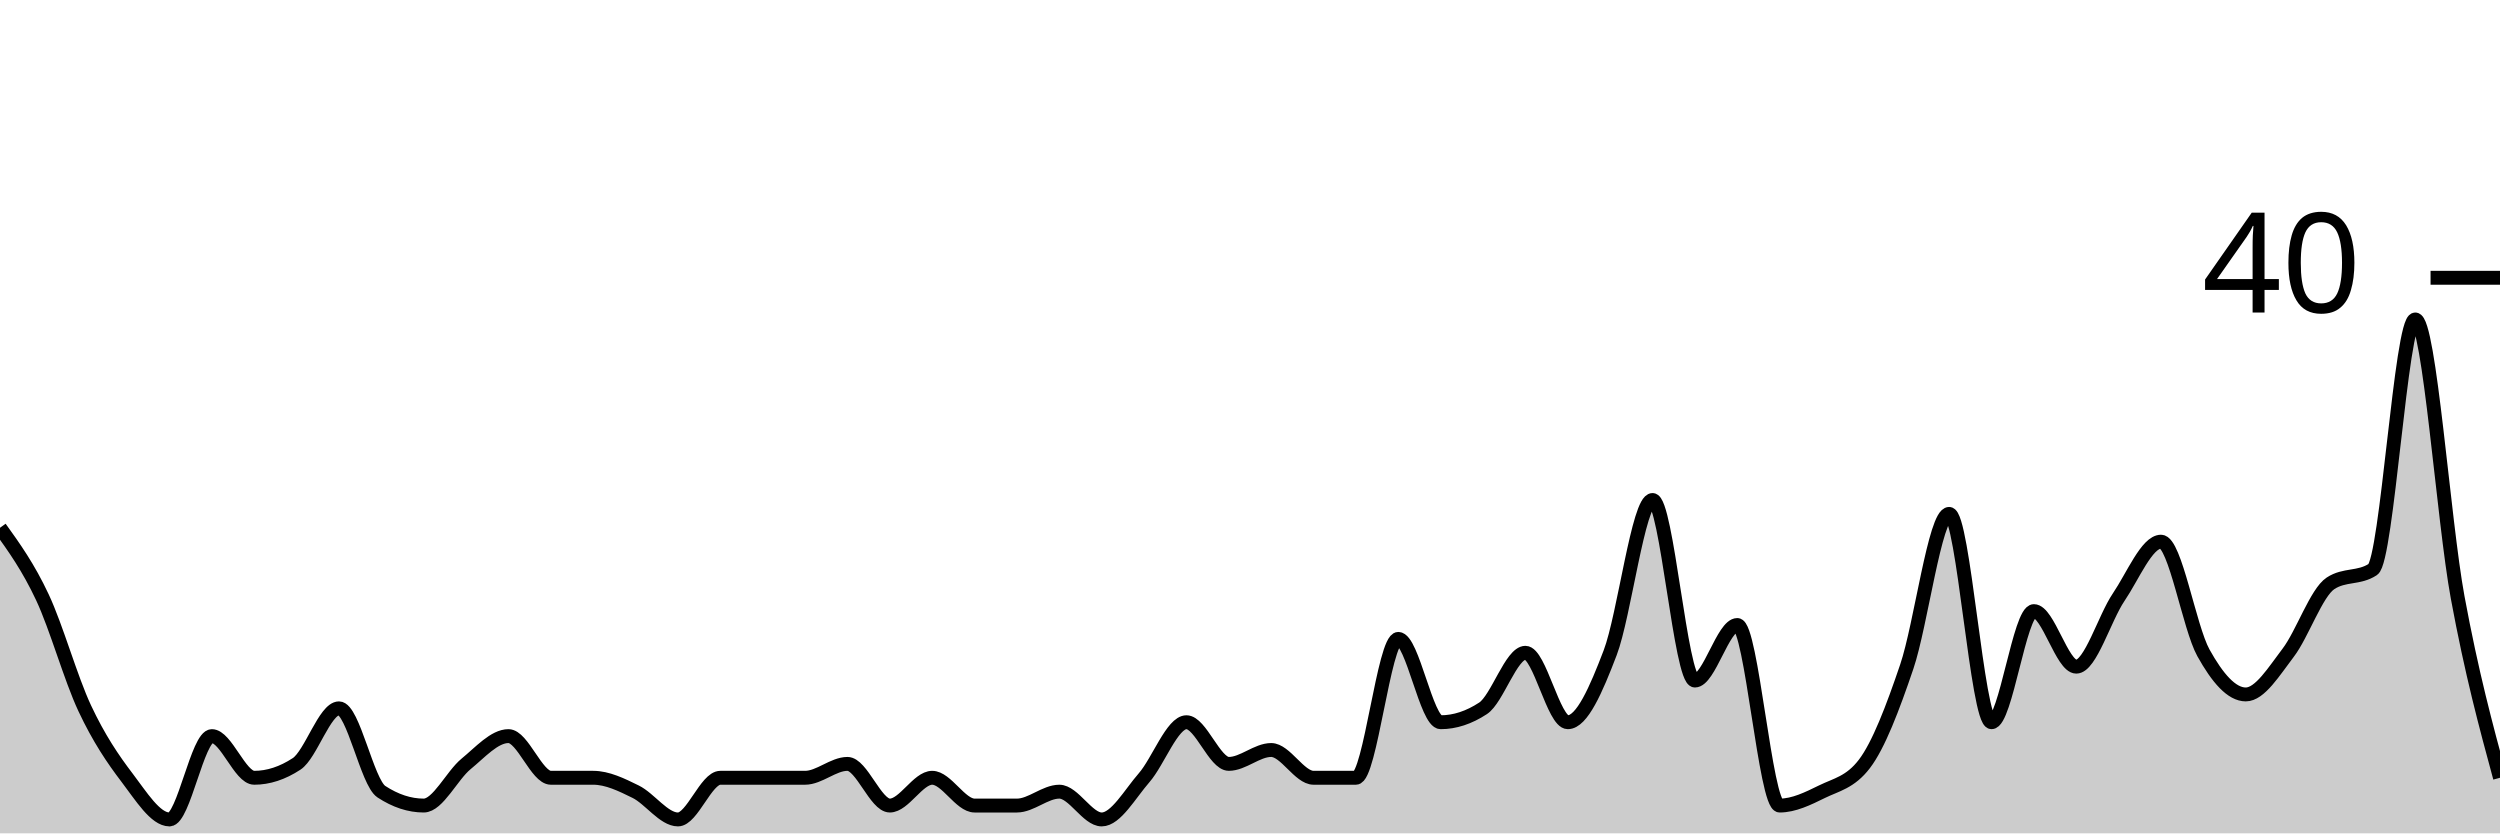
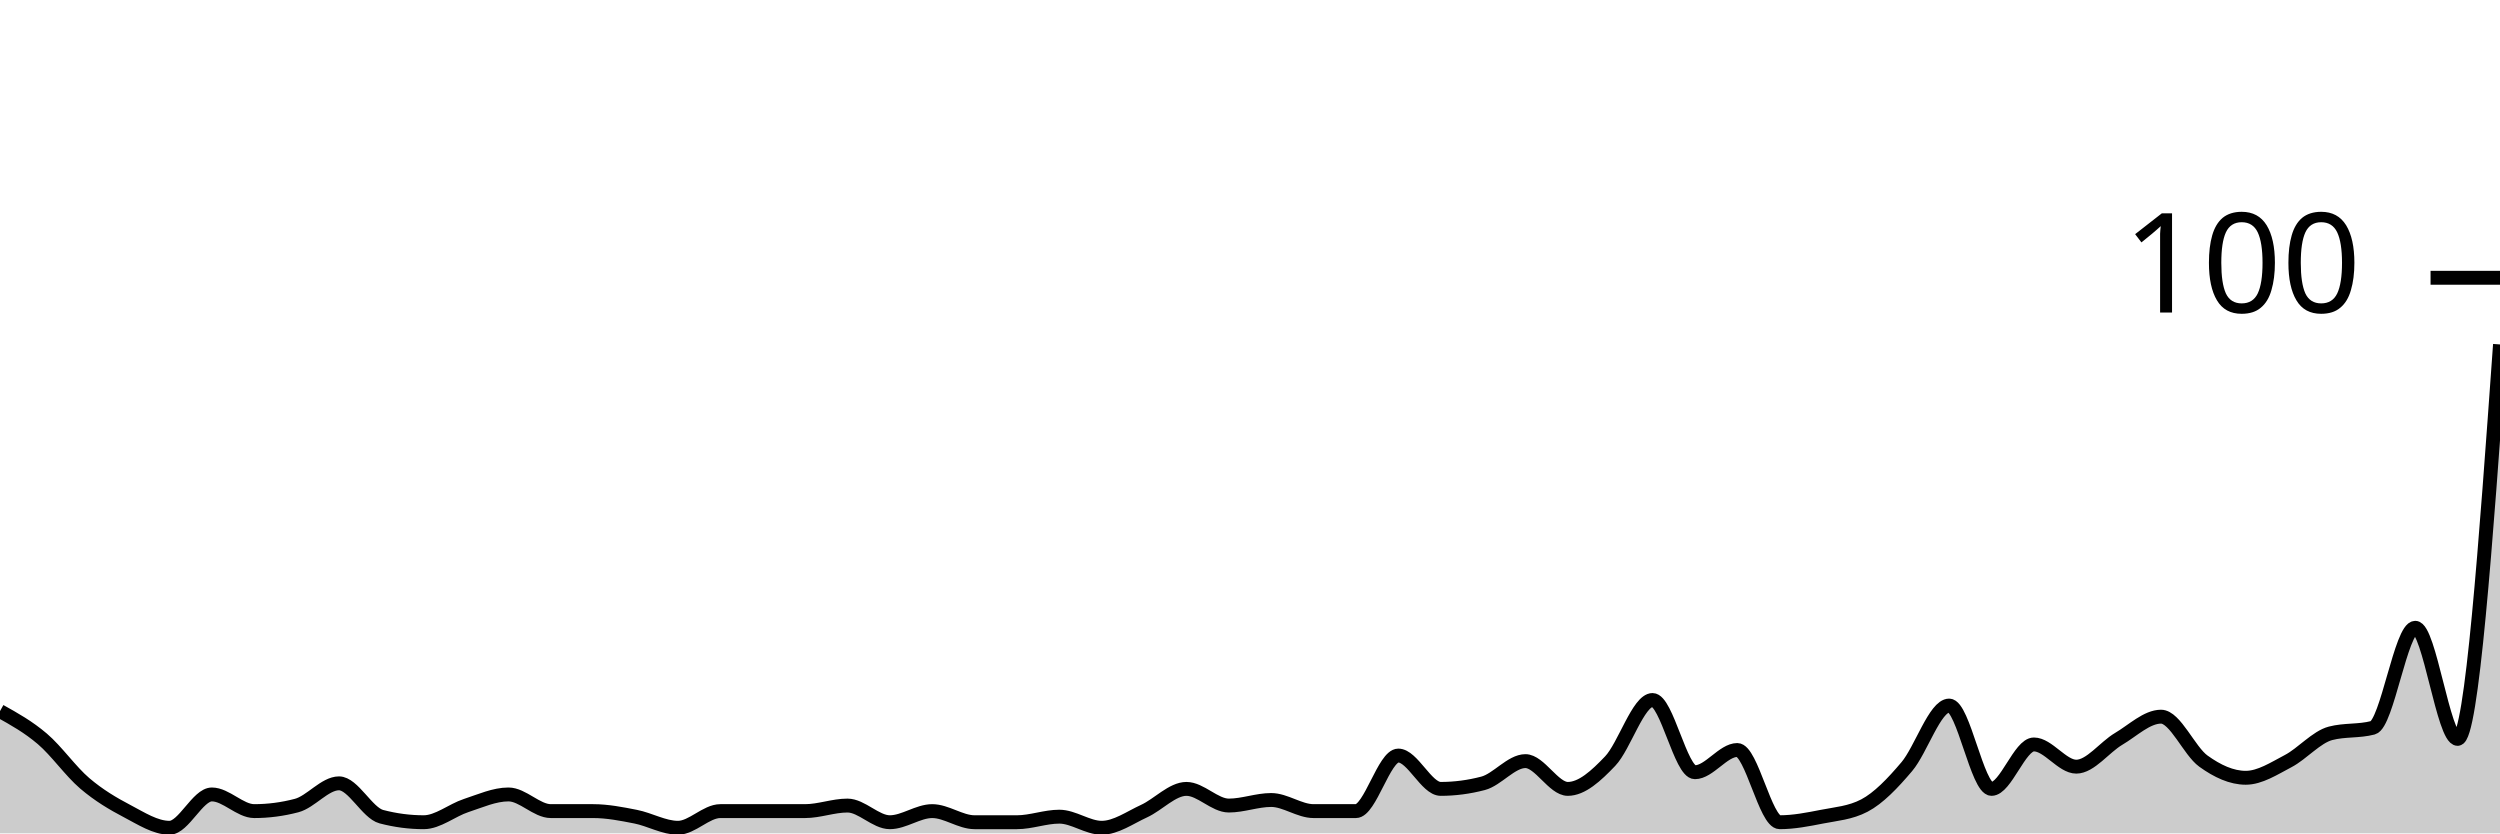
<svg xmlns="http://www.w3.org/2000/svg" viewBox="0 0 180 60">
  <g transform="translate(0,20)">
-     <path class="area" fill="rgba(0, 0, 0, 0.2)" d="M0,18C1.017,19.417,2.034,20.833,3.051,23C4.068,25.167,5.085,28.833,6.102,31C7.119,33.167,8.136,34.667,9.153,36C10.169,37.333,11.186,39,12.203,39C13.22,39,14.237,33,15.254,33C16.271,33,17.288,36,18.305,36C19.322,36,20.339,35.667,21.356,35C22.373,34.333,23.39,31,24.407,31C25.424,31,26.441,36.333,27.458,37C28.475,37.667,29.492,38,30.508,38C31.525,38,32.542,35.833,33.559,35C34.576,34.167,35.593,33,36.61,33C37.627,33,38.644,36,39.661,36C40.678,36,41.695,36,42.712,36C43.729,36,44.746,36.5,45.763,37C46.78,37.5,47.797,39,48.814,39C49.831,39,50.847,36,51.864,36C52.881,36,53.898,36,54.915,36C55.932,36,56.949,36,57.966,36C58.983,36,60,35,61.017,35C62.034,35,63.051,38,64.068,38C65.085,38,66.102,36,67.119,36C68.136,36,69.153,38,70.169,38C71.186,38,72.203,38,73.22,38C74.237,38,75.254,37,76.271,37C77.288,37,78.305,39,79.322,39C80.339,39,81.356,37.167,82.373,36C83.39,34.833,84.407,32,85.424,32C86.441,32,87.458,35,88.475,35C89.492,35,90.508,34,91.525,34C92.542,34,93.559,36,94.576,36C95.593,36,96.61,36,97.627,36C98.644,36,99.661,26,100.678,26C101.695,26,102.712,32,103.729,32C104.746,32,105.763,31.667,106.78,31C107.797,30.333,108.814,27,109.831,27C110.847,27,111.864,32,112.881,32C113.898,32,114.915,29.667,115.932,27C116.949,24.333,117.966,16,118.983,16C120,16,121.017,29,122.034,29C123.051,29,124.068,25,125.085,25C126.102,25,127.119,38,128.136,38C129.153,38,130.169,37.5,131.186,37C132.203,36.5,133.22,36.333,134.237,35C135.254,33.667,136.271,31,137.288,28C138.305,25,139.322,17,140.339,17C141.356,17,142.373,32,143.39,32C144.407,32,145.424,24,146.441,24C147.458,24,148.475,28,149.492,28C150.508,28,151.525,24.5,152.542,23C153.559,21.5,154.576,19,155.593,19C156.61,19,157.627,25.167,158.644,27C159.661,28.833,160.678,30,161.695,30C162.712,30,163.729,28.333,164.746,27C165.763,25.667,166.78,22.667,167.797,22C168.814,21.333,169.831,21.667,170.847,21C171.864,20.333,172.881,3,173.898,3C174.915,3,175.932,17.5,176.949,23C177.966,28.5,178.983,32.25,180,36L180,40C178.983,40,177.966,40,176.949,40C175.932,40,174.915,40,173.898,40C172.881,40,171.864,40,170.847,40C169.831,40,168.814,40,167.797,40C166.78,40,165.763,40,164.746,40C163.729,40,162.712,40,161.695,40C160.678,40,159.661,40,158.644,40C157.627,40,156.61,40,155.593,40C154.576,40,153.559,40,152.542,40C151.525,40,150.508,40,149.492,40C148.475,40,147.458,40,146.441,40C145.424,40,144.407,40,143.39,40C142.373,40,141.356,40,140.339,40C139.322,40,138.305,40,137.288,40C136.271,40,135.254,40,134.237,40C133.22,40,132.203,40,131.186,40C130.169,40,129.153,40,128.136,40C127.119,40,126.102,40,125.085,40C124.068,40,123.051,40,122.034,40C121.017,40,120,40,118.983,40C117.966,40,116.949,40,115.932,40C114.915,40,113.898,40,112.881,40C111.864,40,110.847,40,109.831,40C108.814,40,107.797,40,106.78,40C105.763,40,104.746,40,103.729,40C102.712,40,101.695,40,100.678,40C99.661,40,98.644,40,97.627,40C96.61,40,95.593,40,94.576,40C93.559,40,92.542,40,91.525,40C90.508,40,89.492,40,88.475,40C87.458,40,86.441,40,85.424,40C84.407,40,83.39,40,82.373,40C81.356,40,80.339,40,79.322,40C78.305,40,77.288,40,76.271,40C75.254,40,74.237,40,73.22,40C72.203,40,71.186,40,70.169,40C69.153,40,68.136,40,67.119,40C66.102,40,65.085,40,64.068,40C63.051,40,62.034,40,61.017,40C60,40,58.983,40,57.966,40C56.949,40,55.932,40,54.915,40C53.898,40,52.881,40,51.864,40C50.847,40,49.831,40,48.814,40C47.797,40,46.78,40,45.763,40C44.746,40,43.729,40,42.712,40C41.695,40,40.678,40,39.661,40C38.644,40,37.627,40,36.61,40C35.593,40,34.576,40,33.559,40C32.542,40,31.525,40,30.508,40C29.492,40,28.475,40,27.458,40C26.441,40,25.424,40,24.407,40C23.39,40,22.373,40,21.356,40C20.339,40,19.322,40,18.305,40C17.288,40,16.271,40,15.254,40C14.237,40,13.22,40,12.203,40C11.186,40,10.169,40,9.153,40C8.136,40,7.119,40,6.102,40C5.085,40,4.068,40,3.051,40C2.034,40,1.017,40,0,40Z" />
-     <path class="line" stroke="black" fill="none" d="M0,18C1.017,19.417,2.034,20.833,3.051,23C4.068,25.167,5.085,28.833,6.102,31C7.119,33.167,8.136,34.667,9.153,36C10.169,37.333,11.186,39,12.203,39C13.22,39,14.237,33,15.254,33C16.271,33,17.288,36,18.305,36C19.322,36,20.339,35.667,21.356,35C22.373,34.333,23.39,31,24.407,31C25.424,31,26.441,36.333,27.458,37C28.475,37.667,29.492,38,30.508,38C31.525,38,32.542,35.833,33.559,35C34.576,34.167,35.593,33,36.61,33C37.627,33,38.644,36,39.661,36C40.678,36,41.695,36,42.712,36C43.729,36,44.746,36.5,45.763,37C46.78,37.5,47.797,39,48.814,39C49.831,39,50.847,36,51.864,36C52.881,36,53.898,36,54.915,36C55.932,36,56.949,36,57.966,36C58.983,36,60,35,61.017,35C62.034,35,63.051,38,64.068,38C65.085,38,66.102,36,67.119,36C68.136,36,69.153,38,70.169,38C71.186,38,72.203,38,73.22,38C74.237,38,75.254,37,76.271,37C77.288,37,78.305,39,79.322,39C80.339,39,81.356,37.167,82.373,36C83.39,34.833,84.407,32,85.424,32C86.441,32,87.458,35,88.475,35C89.492,35,90.508,34,91.525,34C92.542,34,93.559,36,94.576,36C95.593,36,96.61,36,97.627,36C98.644,36,99.661,26,100.678,26C101.695,26,102.712,32,103.729,32C104.746,32,105.763,31.667,106.78,31C107.797,30.333,108.814,27,109.831,27C110.847,27,111.864,32,112.881,32C113.898,32,114.915,29.667,115.932,27C116.949,24.333,117.966,16,118.983,16C120,16,121.017,29,122.034,29C123.051,29,124.068,25,125.085,25C126.102,25,127.119,38,128.136,38C129.153,38,130.169,37.5,131.186,37C132.203,36.5,133.22,36.333,134.237,35C135.254,33.667,136.271,31,137.288,28C138.305,25,139.322,17,140.339,17C141.356,17,142.373,32,143.39,32C144.407,32,145.424,24,146.441,24C147.458,24,148.475,28,149.492,28C150.508,28,151.525,24.5,152.542,23C153.559,21.5,154.576,19,155.593,19C156.61,19,157.627,25.167,158.644,27C159.661,28.833,160.678,30,161.695,30C162.712,30,163.729,28.333,164.746,27C165.763,25.667,166.78,22.667,167.797,22C168.814,21.333,169.831,21.667,170.847,21C171.864,20.333,172.881,3,173.898,3C174.915,3,175.932,17.5,176.949,23C177.966,28.5,178.983,32.25,180,36" />
+     <path class="area" fill="rgba(0, 0, 0, 0.2)" d="M0,31.2C1.017,31.767,2.034,32.333,3.051,33.2C4.068,34.067,5.085,35.533,6.102,36.4C7.119,37.267,8.136,37.867,9.153,38.4C10.169,38.933,11.186,39.6,12.203,39.6C13.22,39.6,14.237,37.2,15.254,37.2C16.271,37.2,17.288,38.4,18.305,38.4C19.322,38.4,20.339,38.267,21.356,38C22.373,37.733,23.39,36.4,24.407,36.4C25.424,36.4,26.441,38.533,27.458,38.8C28.475,39.067,29.492,39.2,30.508,39.2C31.525,39.2,32.542,38.333,33.559,38C34.576,37.667,35.593,37.2,36.61,37.2C37.627,37.2,38.644,38.4,39.661,38.4C40.678,38.4,41.695,38.4,42.712,38.4C43.729,38.4,44.746,38.6,45.763,38.8C46.78,39,47.797,39.6,48.814,39.6C49.831,39.6,50.847,38.4,51.864,38.4C52.881,38.4,53.898,38.4,54.915,38.4C55.932,38.4,56.949,38.4,57.966,38.4C58.983,38.4,60,38,61.017,38C62.034,38,63.051,39.2,64.068,39.2C65.085,39.2,66.102,38.4,67.119,38.4C68.136,38.4,69.153,39.2,70.169,39.2C71.186,39.2,72.203,39.2,73.22,39.2C74.237,39.2,75.254,38.8,76.271,38.8C77.288,38.8,78.305,39.6,79.322,39.6C80.339,39.6,81.356,38.867,82.373,38.4C83.39,37.933,84.407,36.8,85.424,36.8C86.441,36.8,87.458,38,88.475,38C89.492,38,90.508,37.6,91.525,37.6C92.542,37.6,93.559,38.4,94.576,38.4C95.593,38.4,96.61,38.4,97.627,38.4C98.644,38.4,99.661,34.4,100.678,34.4C101.695,34.4,102.712,36.8,103.729,36.8C104.746,36.8,105.763,36.667,106.78,36.4C107.797,36.133,108.814,34.8,109.831,34.8C110.847,34.8,111.864,36.8,112.881,36.8C113.898,36.8,114.915,35.867,115.932,34.8C116.949,33.733,117.966,30.4,118.983,30.4C120,30.4,121.017,35.6,122.034,35.6C123.051,35.6,124.068,34,125.085,34C126.102,34,127.119,39.2,128.136,39.2C129.153,39.2,130.169,39,131.186,38.8C132.203,38.6,133.22,38.533,134.237,38C135.254,37.467,136.271,36.4,137.288,35.2C138.305,34,139.322,30.8,140.339,30.8C141.356,30.8,142.373,36.8,143.39,36.8C144.407,36.8,145.424,33.6,146.441,33.6C147.458,33.6,148.475,35.2,149.492,35.2C150.508,35.2,151.525,33.8,152.542,33.2C153.559,32.6,154.576,31.6,155.593,31.6C156.61,31.6,157.627,34.067,158.644,34.8C159.661,35.533,160.678,36,161.695,36C162.712,36,163.729,35.333,164.746,34.8C165.763,34.267,166.78,33.067,167.797,32.8C168.814,32.533,169.831,32.667,170.847,32.4C171.864,32.133,172.881,25.2,173.898,25.2C174.915,25.2,175.932,33.2,176.949,33.2C177.966,33.2,178.983,19,180,4.8L180,40C178.983,40,177.966,40,176.949,40C175.932,40,174.915,40,173.898,40C172.881,40,171.864,40,170.847,40C169.831,40,168.814,40,167.797,40C166.78,40,165.763,40,164.746,40C163.729,40,162.712,40,161.695,40C160.678,40,159.661,40,158.644,40C157.627,40,156.61,40,155.593,40C154.576,40,153.559,40,152.542,40C151.525,40,150.508,40,149.492,40C148.475,40,147.458,40,146.441,40C145.424,40,144.407,40,143.39,40C142.373,40,141.356,40,140.339,40C139.322,40,138.305,40,137.288,40C136.271,40,135.254,40,134.237,40C133.22,40,132.203,40,131.186,40C130.169,40,129.153,40,128.136,40C127.119,40,126.102,40,125.085,40C124.068,40,123.051,40,122.034,40C121.017,40,120,40,118.983,40C117.966,40,116.949,40,115.932,40C114.915,40,113.898,40,112.881,40C111.864,40,110.847,40,109.831,40C108.814,40,107.797,40,106.78,40C105.763,40,104.746,40,103.729,40C102.712,40,101.695,40,100.678,40C99.661,40,98.644,40,97.627,40C96.61,40,95.593,40,94.576,40C93.559,40,92.542,40,91.525,40C90.508,40,89.492,40,88.475,40C87.458,40,86.441,40,85.424,40C84.407,40,83.39,40,82.373,40C81.356,40,80.339,40,79.322,40C78.305,40,77.288,40,76.271,40C75.254,40,74.237,40,73.22,40C72.203,40,71.186,40,70.169,40C69.153,40,68.136,40,67.119,40C66.102,40,65.085,40,64.068,40C63.051,40,62.034,40,61.017,40C60,40,58.983,40,57.966,40C56.949,40,55.932,40,54.915,40C53.898,40,52.881,40,51.864,40C50.847,40,49.831,40,48.814,40C47.797,40,46.78,40,45.763,40C44.746,40,43.729,40,42.712,40C41.695,40,40.678,40,39.661,40C38.644,40,37.627,40,36.61,40C35.593,40,34.576,40,33.559,40C32.542,40,31.525,40,30.508,40C29.492,40,28.475,40,27.458,40C26.441,40,25.424,40,24.407,40C23.39,40,22.373,40,21.356,40C20.339,40,19.322,40,18.305,40C17.288,40,16.271,40,15.254,40C14.237,40,13.22,40,12.203,40C11.186,40,10.169,40,9.153,40C8.136,40,7.119,40,6.102,40C5.085,40,4.068,40,3.051,40C2.034,40,1.017,40,0,40Z" />
+     <path class="line" stroke="black" fill="none" d="M0,31.2C1.017,31.767,2.034,32.333,3.051,33.2C4.068,34.067,5.085,35.533,6.102,36.4C7.119,37.267,8.136,37.867,9.153,38.4C10.169,38.933,11.186,39.6,12.203,39.6C13.22,39.6,14.237,37.2,15.254,37.2C16.271,37.2,17.288,38.4,18.305,38.4C19.322,38.4,20.339,38.267,21.356,38C22.373,37.733,23.39,36.4,24.407,36.4C25.424,36.4,26.441,38.533,27.458,38.8C28.475,39.067,29.492,39.2,30.508,39.2C31.525,39.2,32.542,38.333,33.559,38C34.576,37.667,35.593,37.2,36.61,37.2C37.627,37.2,38.644,38.4,39.661,38.4C40.678,38.4,41.695,38.4,42.712,38.4C43.729,38.4,44.746,38.6,45.763,38.8C46.78,39,47.797,39.6,48.814,39.6C49.831,39.6,50.847,38.4,51.864,38.4C52.881,38.4,53.898,38.4,54.915,38.4C55.932,38.4,56.949,38.4,57.966,38.4C58.983,38.4,60,38,61.017,38C62.034,38,63.051,39.2,64.068,39.2C65.085,39.2,66.102,38.4,67.119,38.4C68.136,38.4,69.153,39.2,70.169,39.2C71.186,39.2,72.203,39.2,73.22,39.2C74.237,39.2,75.254,38.8,76.271,38.8C77.288,38.8,78.305,39.6,79.322,39.6C80.339,39.6,81.356,38.867,82.373,38.4C83.39,37.933,84.407,36.8,85.424,36.8C86.441,36.8,87.458,38,88.475,38C89.492,38,90.508,37.6,91.525,37.6C92.542,37.6,93.559,38.4,94.576,38.4C95.593,38.4,96.61,38.4,97.627,38.4C98.644,38.4,99.661,34.4,100.678,34.4C101.695,34.4,102.712,36.8,103.729,36.8C104.746,36.8,105.763,36.667,106.78,36.4C107.797,36.133,108.814,34.8,109.831,34.8C110.847,34.8,111.864,36.8,112.881,36.8C113.898,36.8,114.915,35.867,115.932,34.8C116.949,33.733,117.966,30.4,118.983,30.4C120,30.4,121.017,35.6,122.034,35.6C123.051,35.6,124.068,34,125.085,34C126.102,34,127.119,39.2,128.136,39.2C129.153,39.2,130.169,39,131.186,38.8C132.203,38.6,133.22,38.533,134.237,38C135.254,37.467,136.271,36.4,137.288,35.2C138.305,34,139.322,30.8,140.339,30.8C141.356,30.8,142.373,36.8,143.39,36.8C144.407,36.8,145.424,33.6,146.441,33.6C147.458,33.6,148.475,35.2,149.492,35.2C150.508,35.2,151.525,33.8,152.542,33.2C153.559,32.6,154.576,31.6,155.593,31.6C156.61,31.6,157.627,34.067,158.644,34.8C159.661,35.533,160.678,36,161.695,36C162.712,36,163.729,35.333,164.746,34.8C165.763,34.267,166.78,33.067,167.797,32.8C168.814,32.533,169.831,32.667,170.847,32.4C171.864,32.133,172.881,25.2,173.898,25.2C174.915,25.2,175.932,33.2,176.949,33.2C177.966,33.2,178.983,19,180,4.8" />
    <path class="axis-ceiling" stroke-width="1" stroke="black" fill="none" d="M175,0L180,0" />
-     <text class="axis-ceiling-label" font-family="sans-serif" text-anchor="end" font-size="10px" x="170" y="2.5">40</text>
+     <text class="axis-ceiling-label" font-family="sans-serif" text-anchor="end" font-size="10px" x="170" y="2.5">100</text>
  </g>
</svg>
